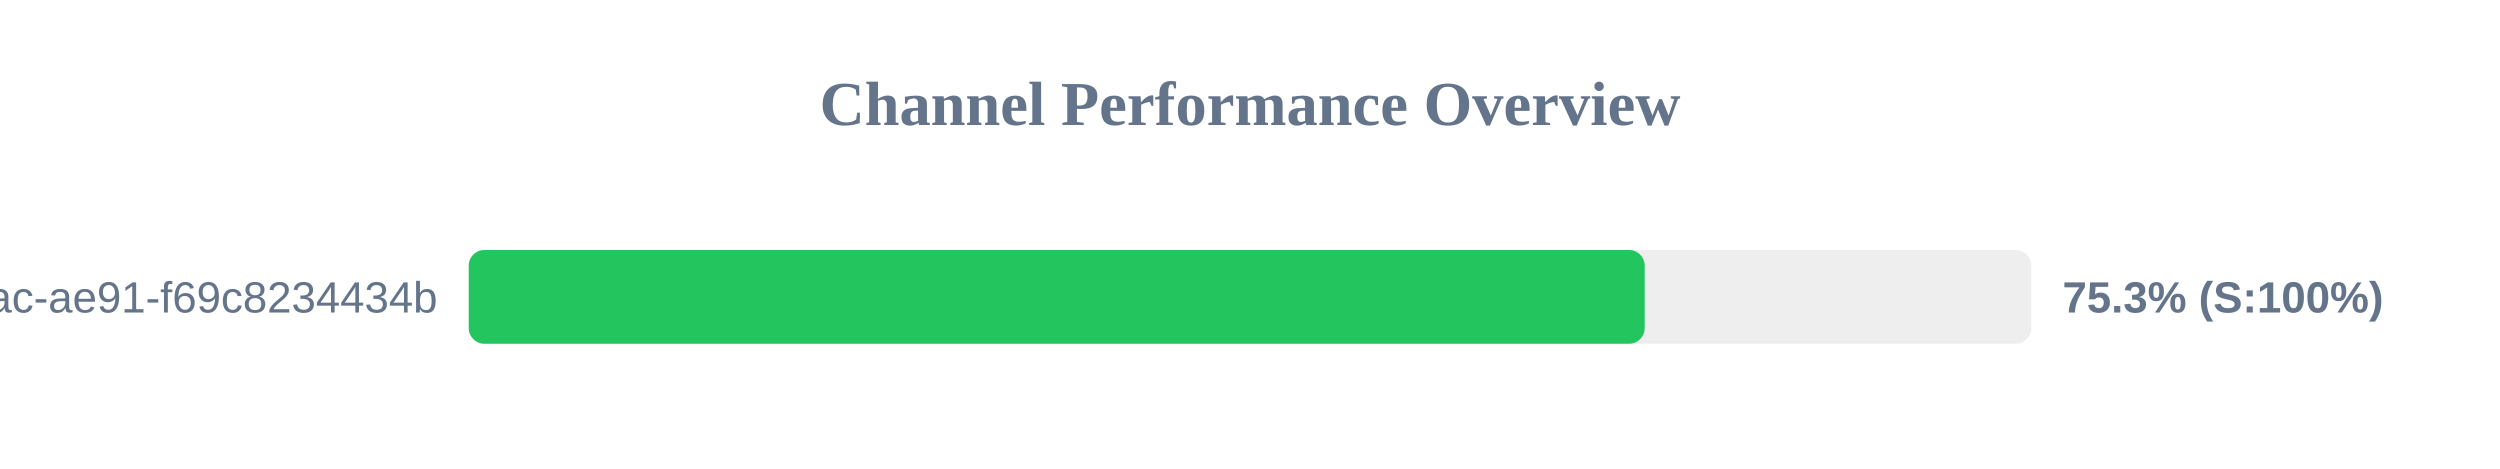
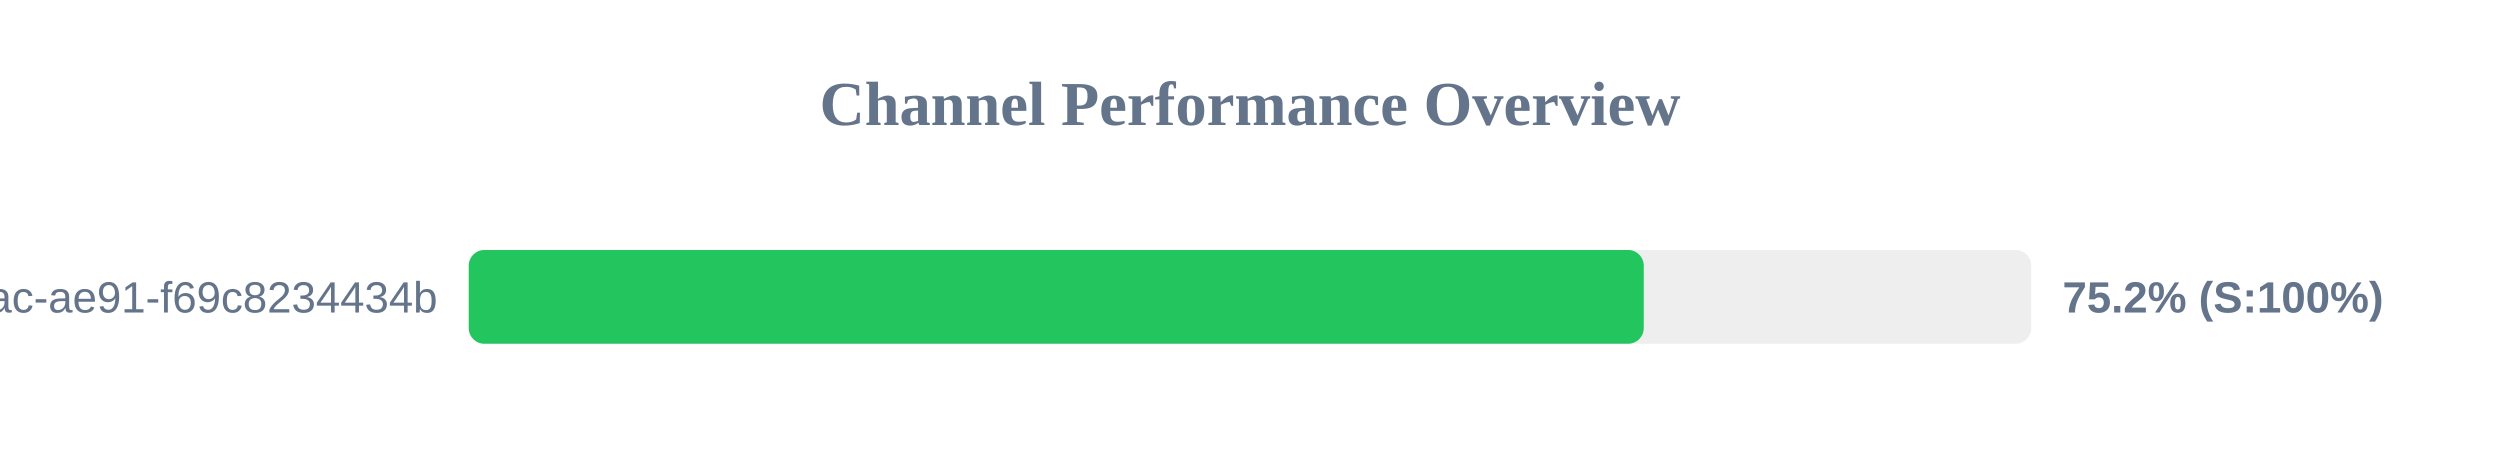
<svg xmlns="http://www.w3.org/2000/svg" width="800" height="150" version="1.1">
  <style>
        .row { font: 14px Arial; fill: #64748b; }
        .score { font: bold 14px Arial; fill: #64748b; }
    </style>
  <text x="400" y="40" text-anchor="middle" font-size="20px" font-weight="bold" fill="#64748b">Channel Performance Overview</text>
  <rect x="150" y="80" width="500" height="30" fill="#eee" rx="5" />
-   <rect x="150" y="80" width="376.3" height="30" fill="#22c55e" rx="5" />
+   <rect x="150" y="80" width="376.0" height="30" fill="#22c55e" rx="5" />
  <text x="140" y="100" text-anchor="end" class="row">?uuid=942b9cb8-92fa-46ac-ae91-f69c8234434b</text>
-   <text x="660" y="100" text-anchor="start" class="score">75.3% (S:100%)</text>
+   <text x="660" y="100" text-anchor="start" class="score">75.2% (S:100%)</text>
</svg>
